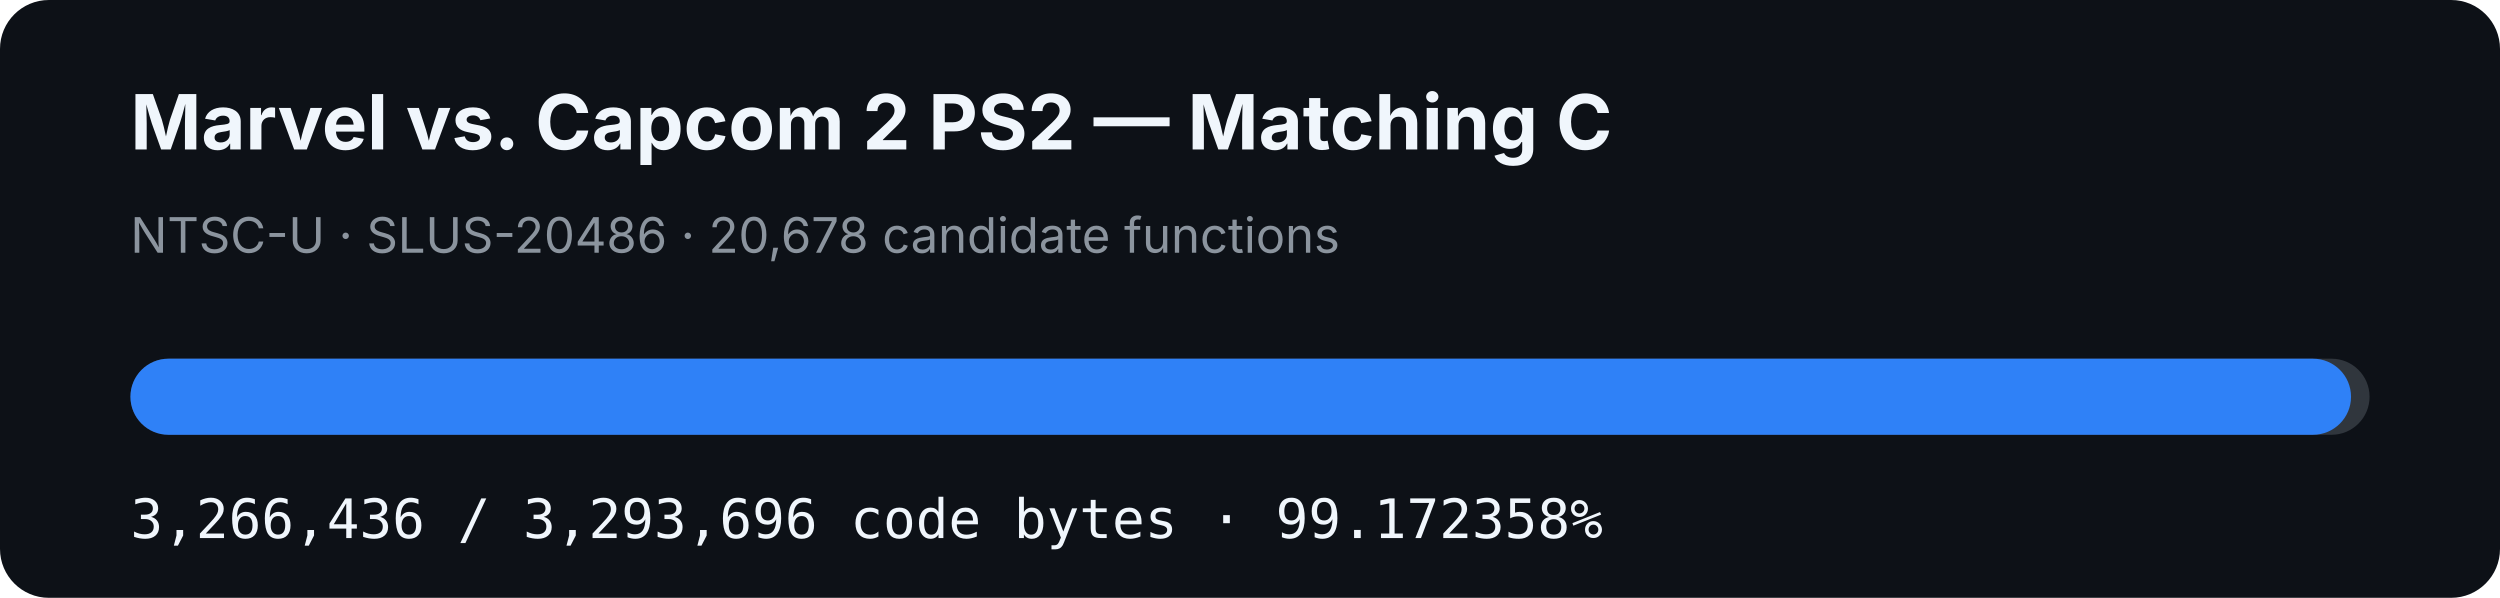
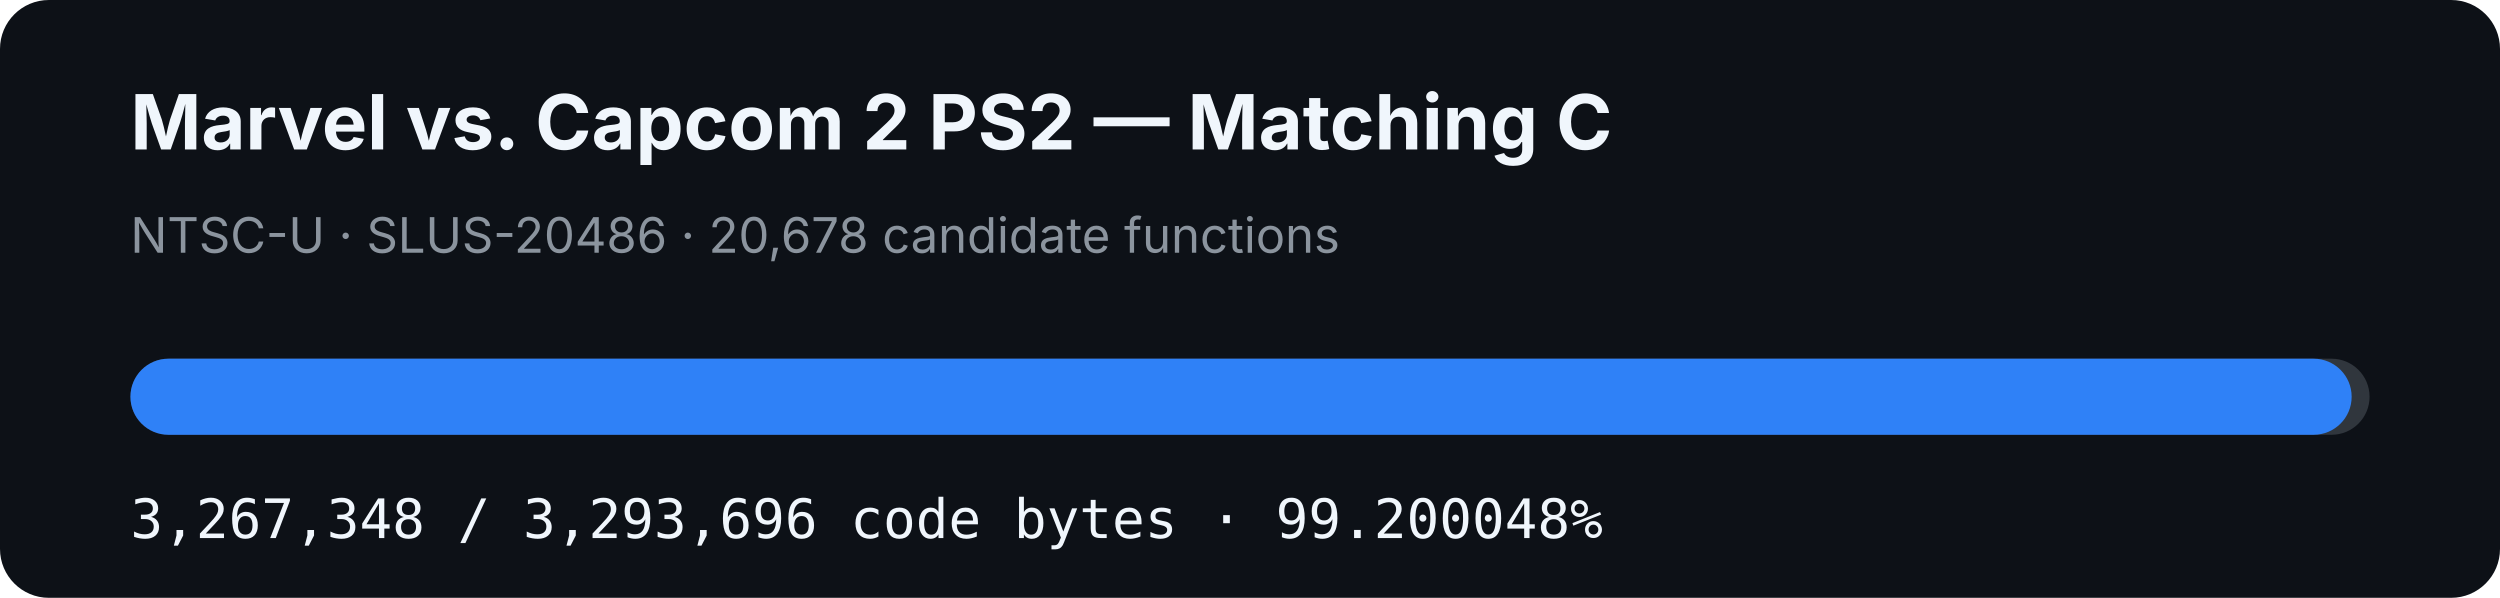
- <svg xmlns="http://www.w3.org/2000/svg" width="920" height="220" viewBox="0 0 920 220" role="img" aria-label="MVC2 PS2 matching C progress: 99.172358%">
+ <svg xmlns="http://www.w3.org/2000/svg" width="920" height="220" viewBox="0 0 920 220" role="img" aria-label="MVC2 PS2 matching C progress: 99.200048%">
  <rect width="920" height="220" rx="18" fill="#0d1117" />
  <text x="48" y="55" fill="#f0f6fc" font-family="-apple-system,BlinkMacSystemFont,Segoe UI,sans-serif" font-size="28" font-weight="700">Marvel vs. Capcom 2 PS2 — Matching C</text>
  <text x="48" y="93" fill="#8b949e" font-family="-apple-system,BlinkMacSystemFont,Segoe UI,sans-serif" font-size="18">NTSC-U · SLUS-20486 · 20,678 candidate functions</text>
  <rect x="48" y="132" width="824" height="28" rx="14" fill="#30363d" />
-   <rect x="48" y="132" width="817.18" height="28" rx="14" fill="#2f81f7" />
-   <text x="48" y="198" fill="#f0f6fc" font-family="ui-monospace,SFMono-Regular,Menlo,monospace" font-size="20">3,266,436 / 3,293,696 code bytes · 99.172358%</text>
+   <rect x="48" y="132" width="817.408" height="28" rx="14" fill="#2f81f7" />
+   <text x="48" y="198" fill="#f0f6fc" font-family="ui-monospace,SFMono-Regular,Menlo,monospace" font-size="20">3,267,348 / 3,293,696 code bytes · 99.200048%</text>
</svg>
